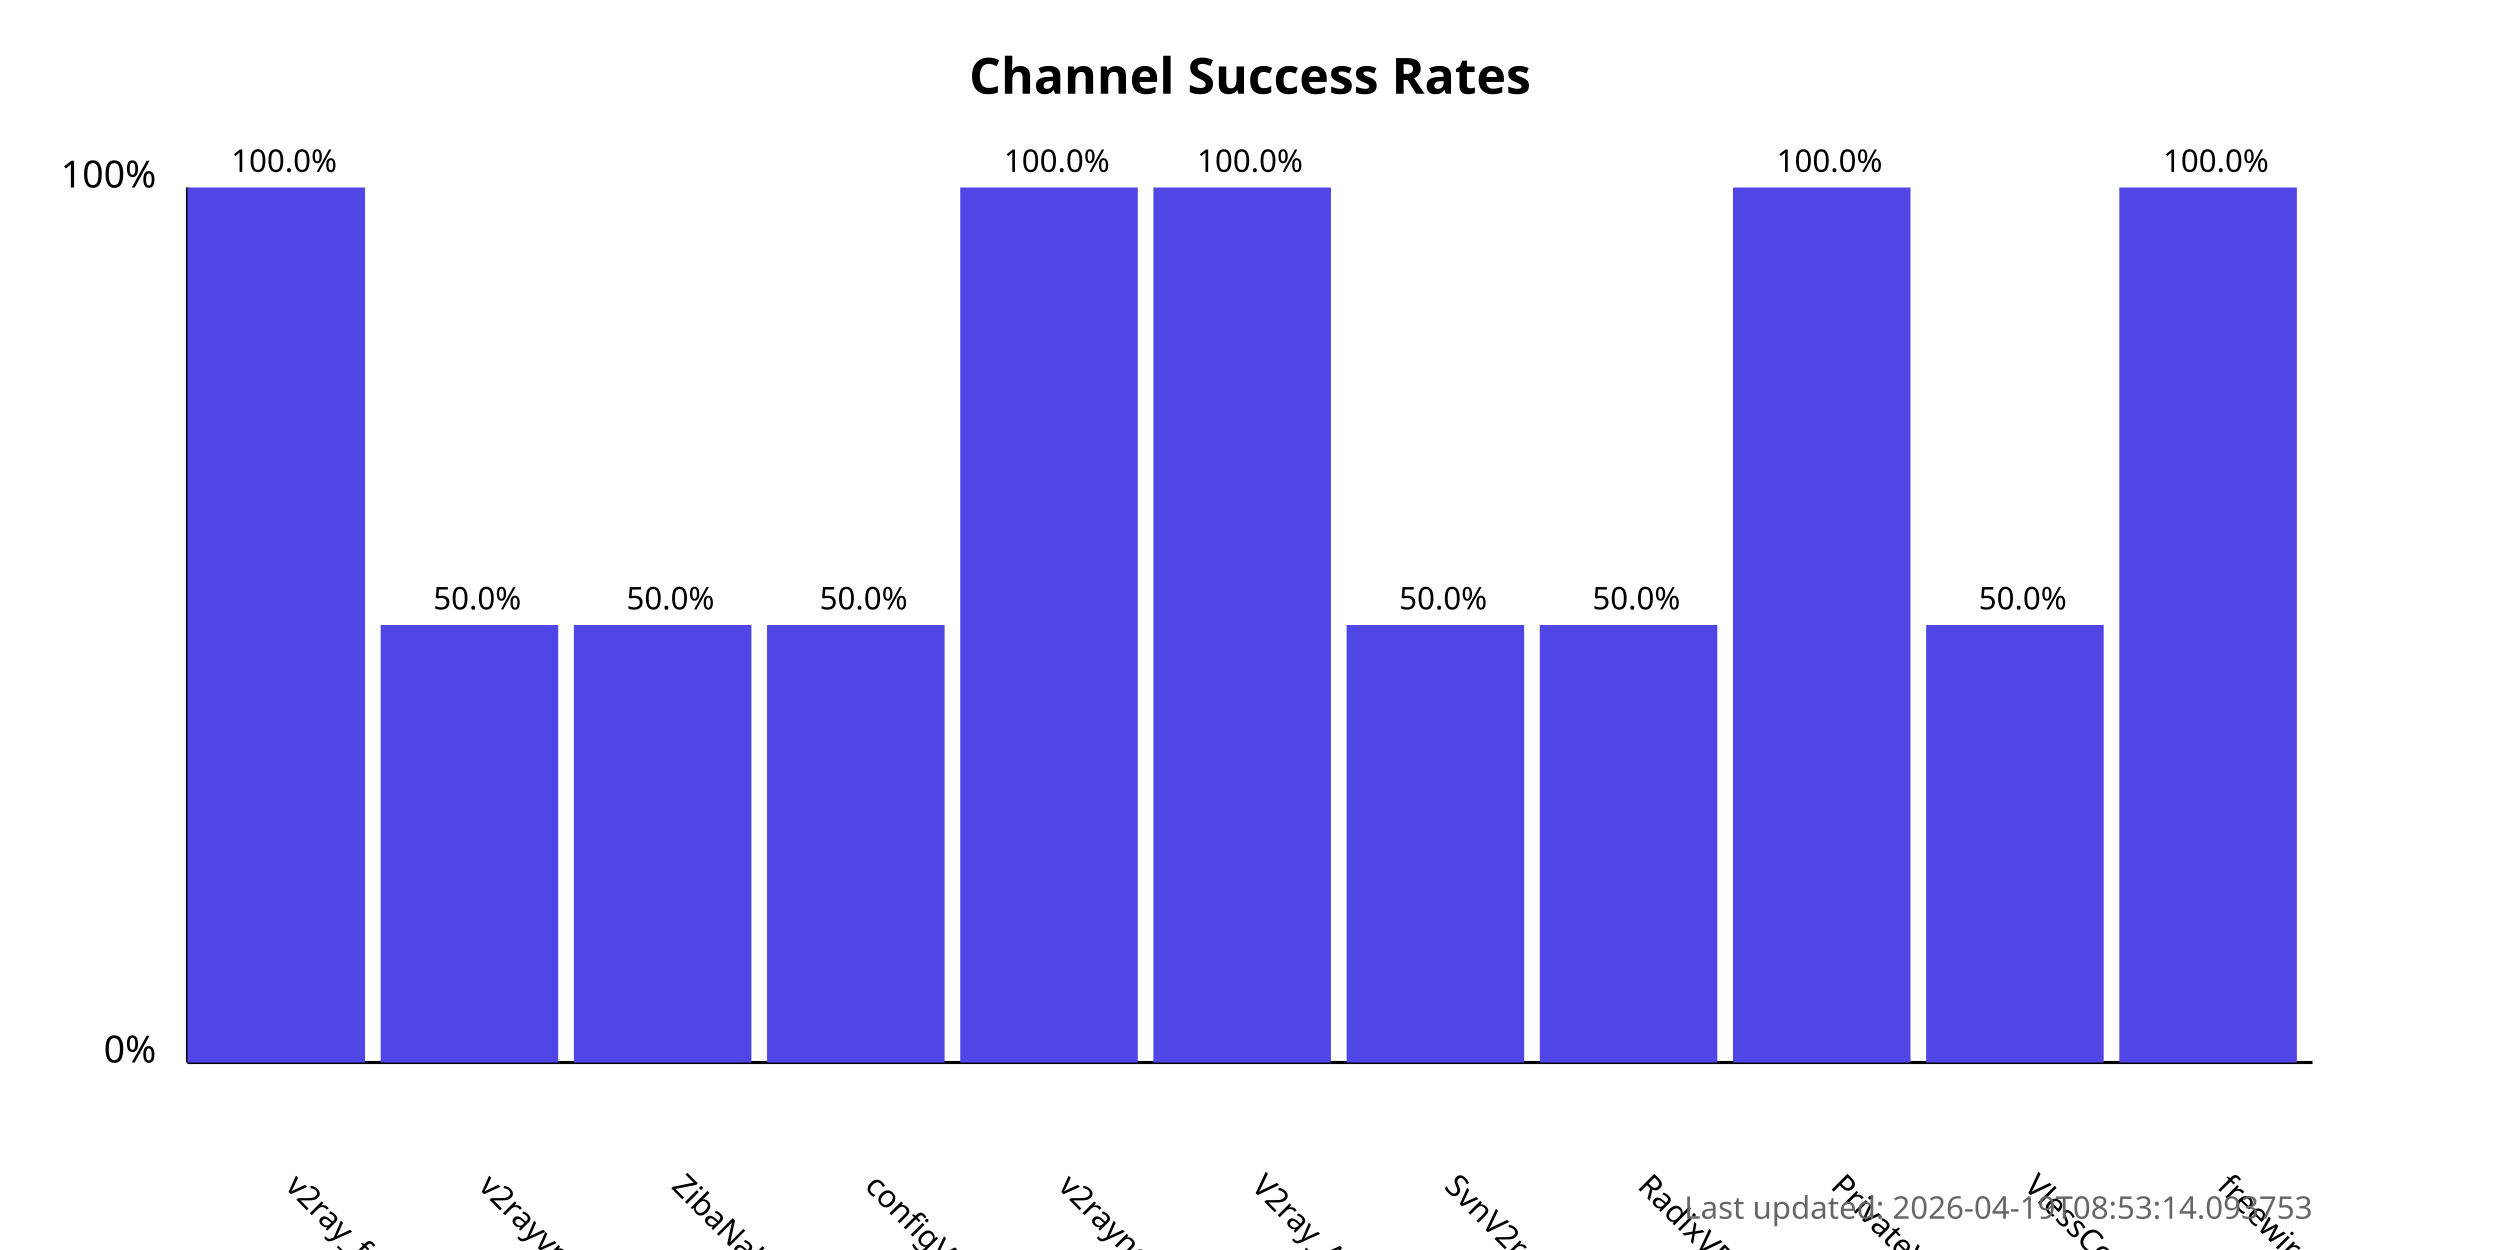
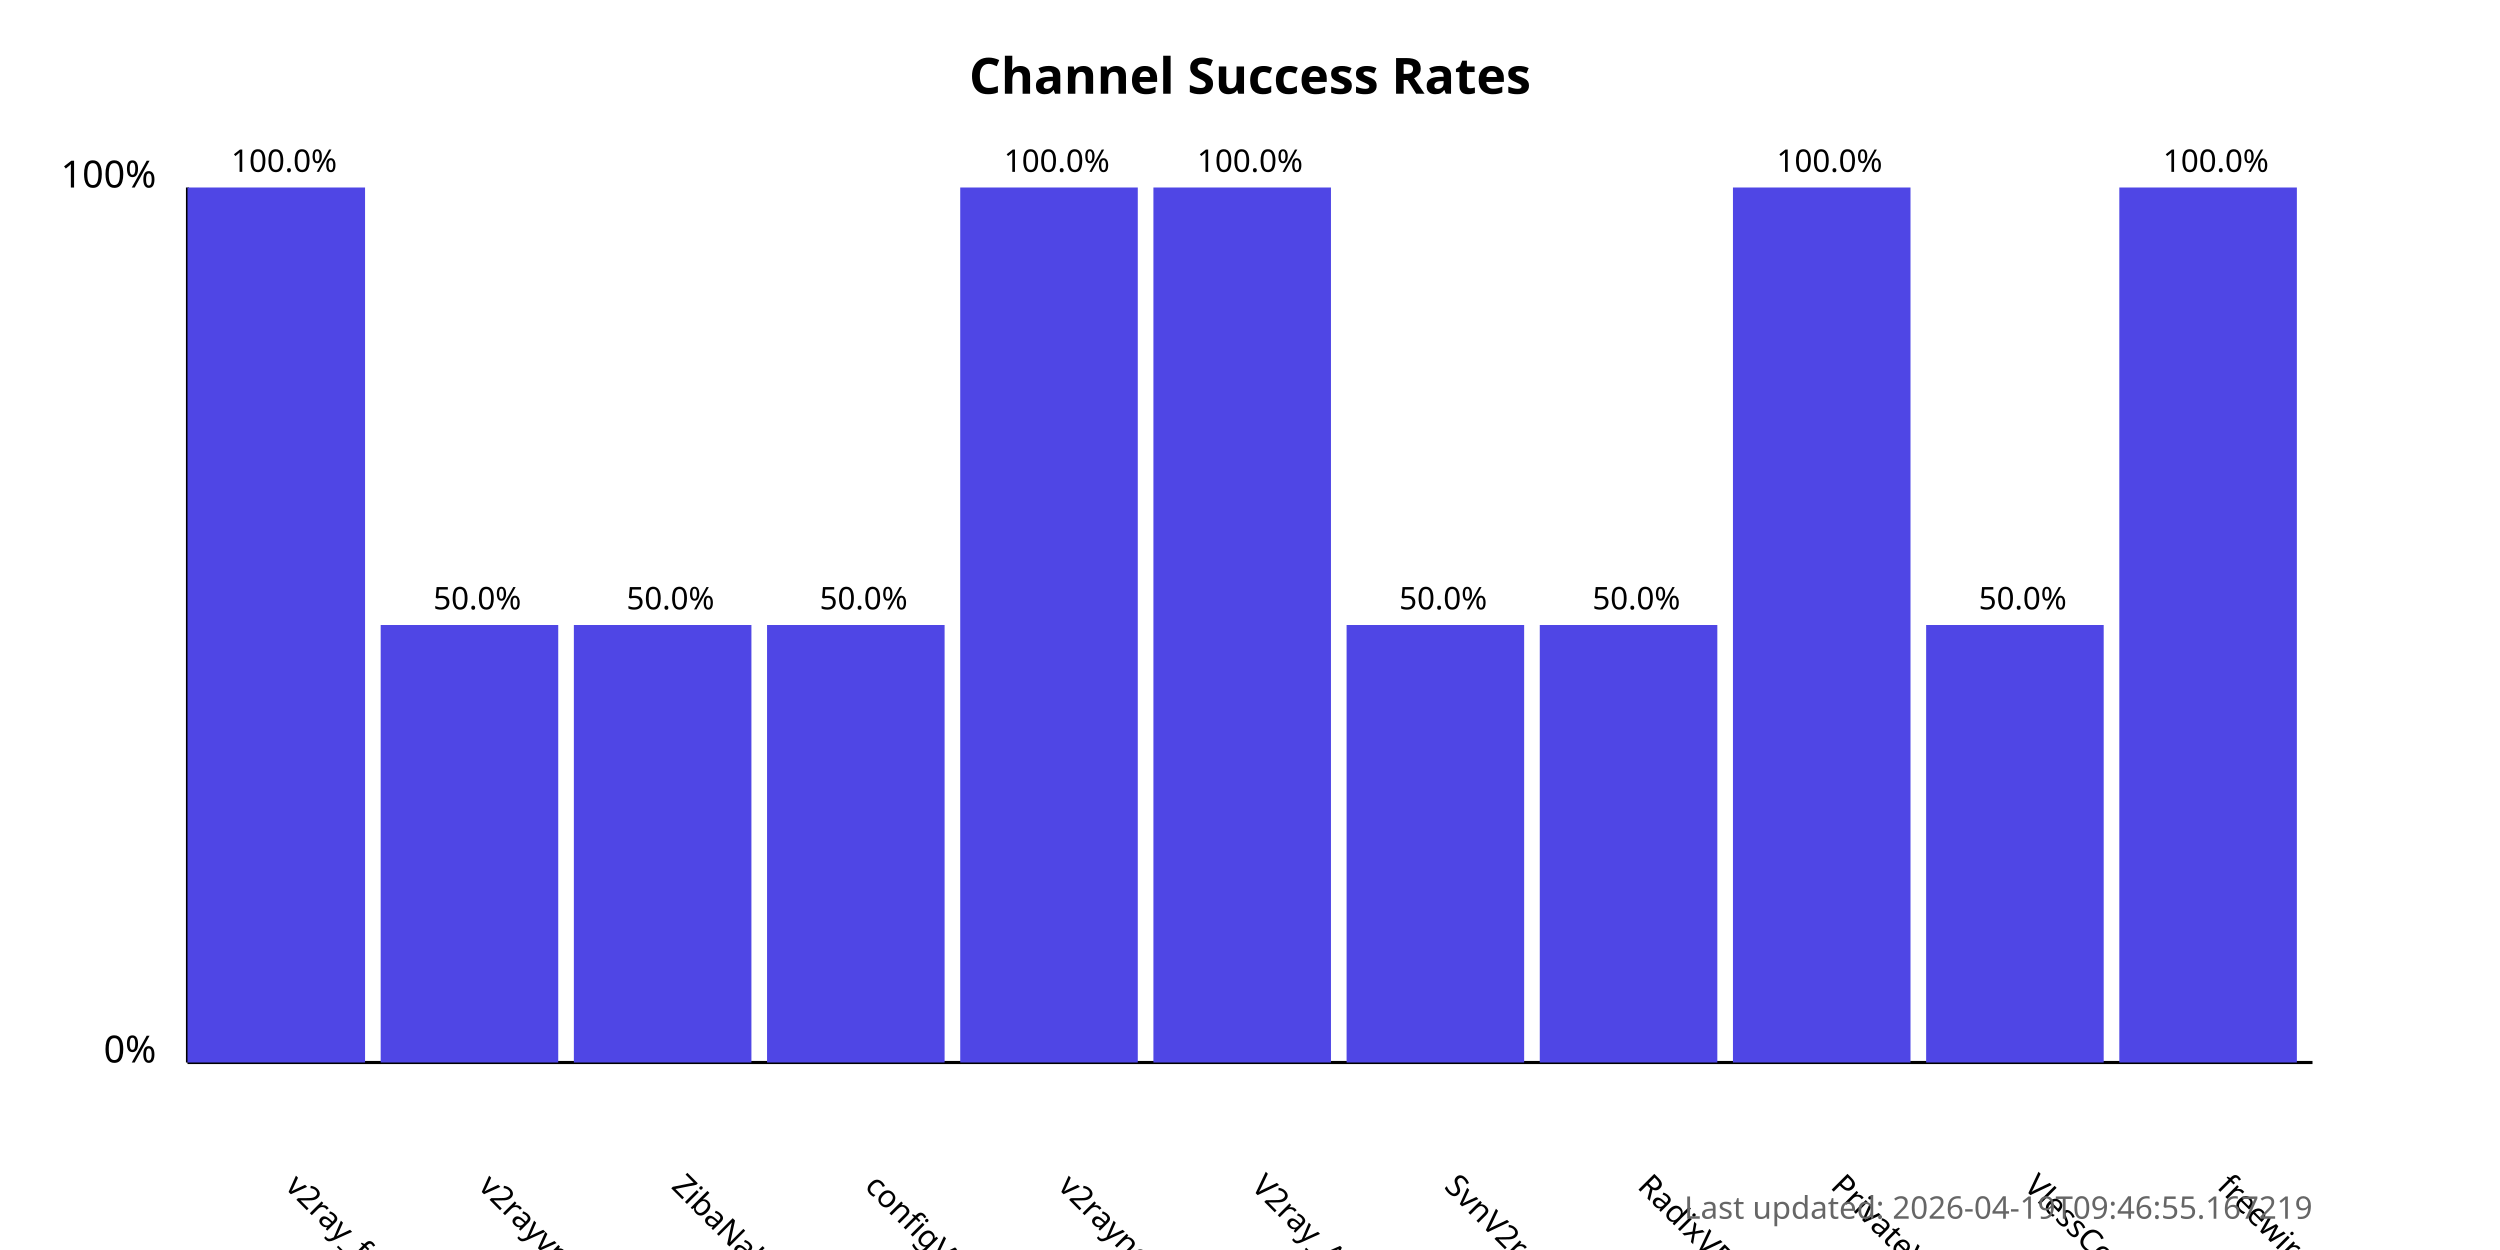
<svg xmlns="http://www.w3.org/2000/svg" width="800" height="400">
  <style>
            .chart-title { font: bold 16px sans-serif; }
            .axis-label { font: 12px sans-serif; }
            .tick-label { font: 10px sans-serif; }
            .bar { fill: #4f46e5; }
            .bar:hover { fill: #6366f1; }
            .timestamp { font: 10px sans-serif; fill: #666; }
        </style>
  <text x="400.0" y="30" text-anchor="middle" class="chart-title">
            Channel Success Rates
        </text>
  <line x1="60" y1="340" x2="60" y2="60" stroke="black" stroke-width="1" />
  <line x1="60" y1="340" x2="740" y2="340" stroke="black" stroke-width="1" />
  <text x="50" y="340" text-anchor="end" class="axis-label">0%</text>
  <text x="50" y="60" text-anchor="end" class="axis-label">100%</text>
  <g>
    <rect x="60" y="60.0" width="56.818" height="280.0" class="bar" />
    <text x="90.909" y="380" transform="rotate(45, 90.90909, 380)" text-anchor="start" class="tick-label">
                v2ray_free_conf
            </text>
    <text x="90.909" y="55.0" text-anchor="middle" class="tick-label">
                100.0%
            </text>
  </g>
  <g>
    <rect x="121.818" y="200.0" width="56.818" height="140.0" class="bar" />
    <text x="152.727" y="380" transform="rotate(45, 152.7273, 380)" text-anchor="start" class="tick-label">
                v2rayvpno
            </text>
    <text x="152.727" y="195.0" text-anchor="middle" class="tick-label">
                50.0%
            </text>
  </g>
  <g>
    <rect x="183.636" y="200.0" width="56.818" height="140.0" class="bar" />
    <text x="214.545" y="380" transform="rotate(45, 214.5455, 380)" text-anchor="start" class="tick-label">
                ZibaNabz
            </text>
    <text x="214.545" y="195.0" text-anchor="middle" class="tick-label">
                50.0%
            </text>
  </g>
  <g>
    <rect x="245.455" y="200.0" width="56.818" height="140.0" class="bar" />
    <text x="276.364" y="380" transform="rotate(45, 276.3636, 380)" text-anchor="start" class="tick-label">
                configV2rayForFree
            </text>
    <text x="276.364" y="195.0" text-anchor="middle" class="tick-label">
                50.0%
            </text>
  </g>
  <g>
    <rect x="307.273" y="60.0" width="56.818" height="280.0" class="bar" />
    <text x="338.182" y="380" transform="rotate(45, 338.1818, 380)" text-anchor="start" class="tick-label">
                v2rayngvpn
            </text>
    <text x="338.182" y="55.0" text-anchor="middle" class="tick-label">
                100.0%
            </text>
  </g>
  <g>
    <rect x="369.091" y="60.0" width="56.818" height="280.0" class="bar" />
    <text x="400.0" y="380" transform="rotate(45, 400.0, 380)" text-anchor="start" class="tick-label">
                V2ray_Alpha
            </text>
    <text x="400.0" y="55.0" text-anchor="middle" class="tick-label">
                100.0%
            </text>
  </g>
  <g>
    <rect x="430.909" y="200.0" width="56.818" height="140.0" class="bar" />
    <text x="461.818" y="380" transform="rotate(45, 461.8182, 380)" text-anchor="start" class="tick-label">
                SvnV2ray
            </text>
    <text x="461.818" y="195.0" text-anchor="middle" class="tick-label">
                50.0%
            </text>
  </g>
  <g>
    <rect x="492.727" y="200.0" width="56.818" height="140.0" class="bar" />
    <text x="523.636" y="380" transform="rotate(45, 523.6364, 380)" text-anchor="start" class="tick-label">
                RadixVPN
            </text>
    <text x="523.636" y="195.0" text-anchor="middle" class="tick-label">
                50.0%
            </text>
  </g>
  <g>
    <rect x="554.545" y="60.0" width="56.818" height="280.0" class="bar" />
    <text x="585.455" y="380" transform="rotate(45, 585.4545, 380)" text-anchor="start" class="tick-label">
                PrivateVPNs
            </text>
    <text x="585.455" y="55.0" text-anchor="middle" class="tick-label">
                100.0%
            </text>
  </g>
  <g>
    <rect x="616.364" y="200.0" width="56.818" height="140.0" class="bar" />
    <text x="647.273" y="380" transform="rotate(45, 647.2727, 380)" text-anchor="start" class="tick-label">
                VlessConfig
            </text>
    <text x="647.273" y="195.0" text-anchor="middle" class="tick-label">
                50.0%
            </text>
  </g>
  <g>
    <rect x="678.182" y="60.0" width="56.818" height="280.0" class="bar" />
    <text x="709.091" y="380" transform="rotate(45, 709.0909, 380)" text-anchor="start" class="tick-label">
                freewireguard
            </text>
    <text x="709.091" y="55.0" text-anchor="middle" class="tick-label">
                100.0%
            </text>
  </g>
  <text x="740" y="390" text-anchor="end" class="timestamp">
-             Last updated: 2026-04-19T08:53:14.093753
+             Last updated: 2026-04-19T09:46:55.167219
        </text>
</svg>
